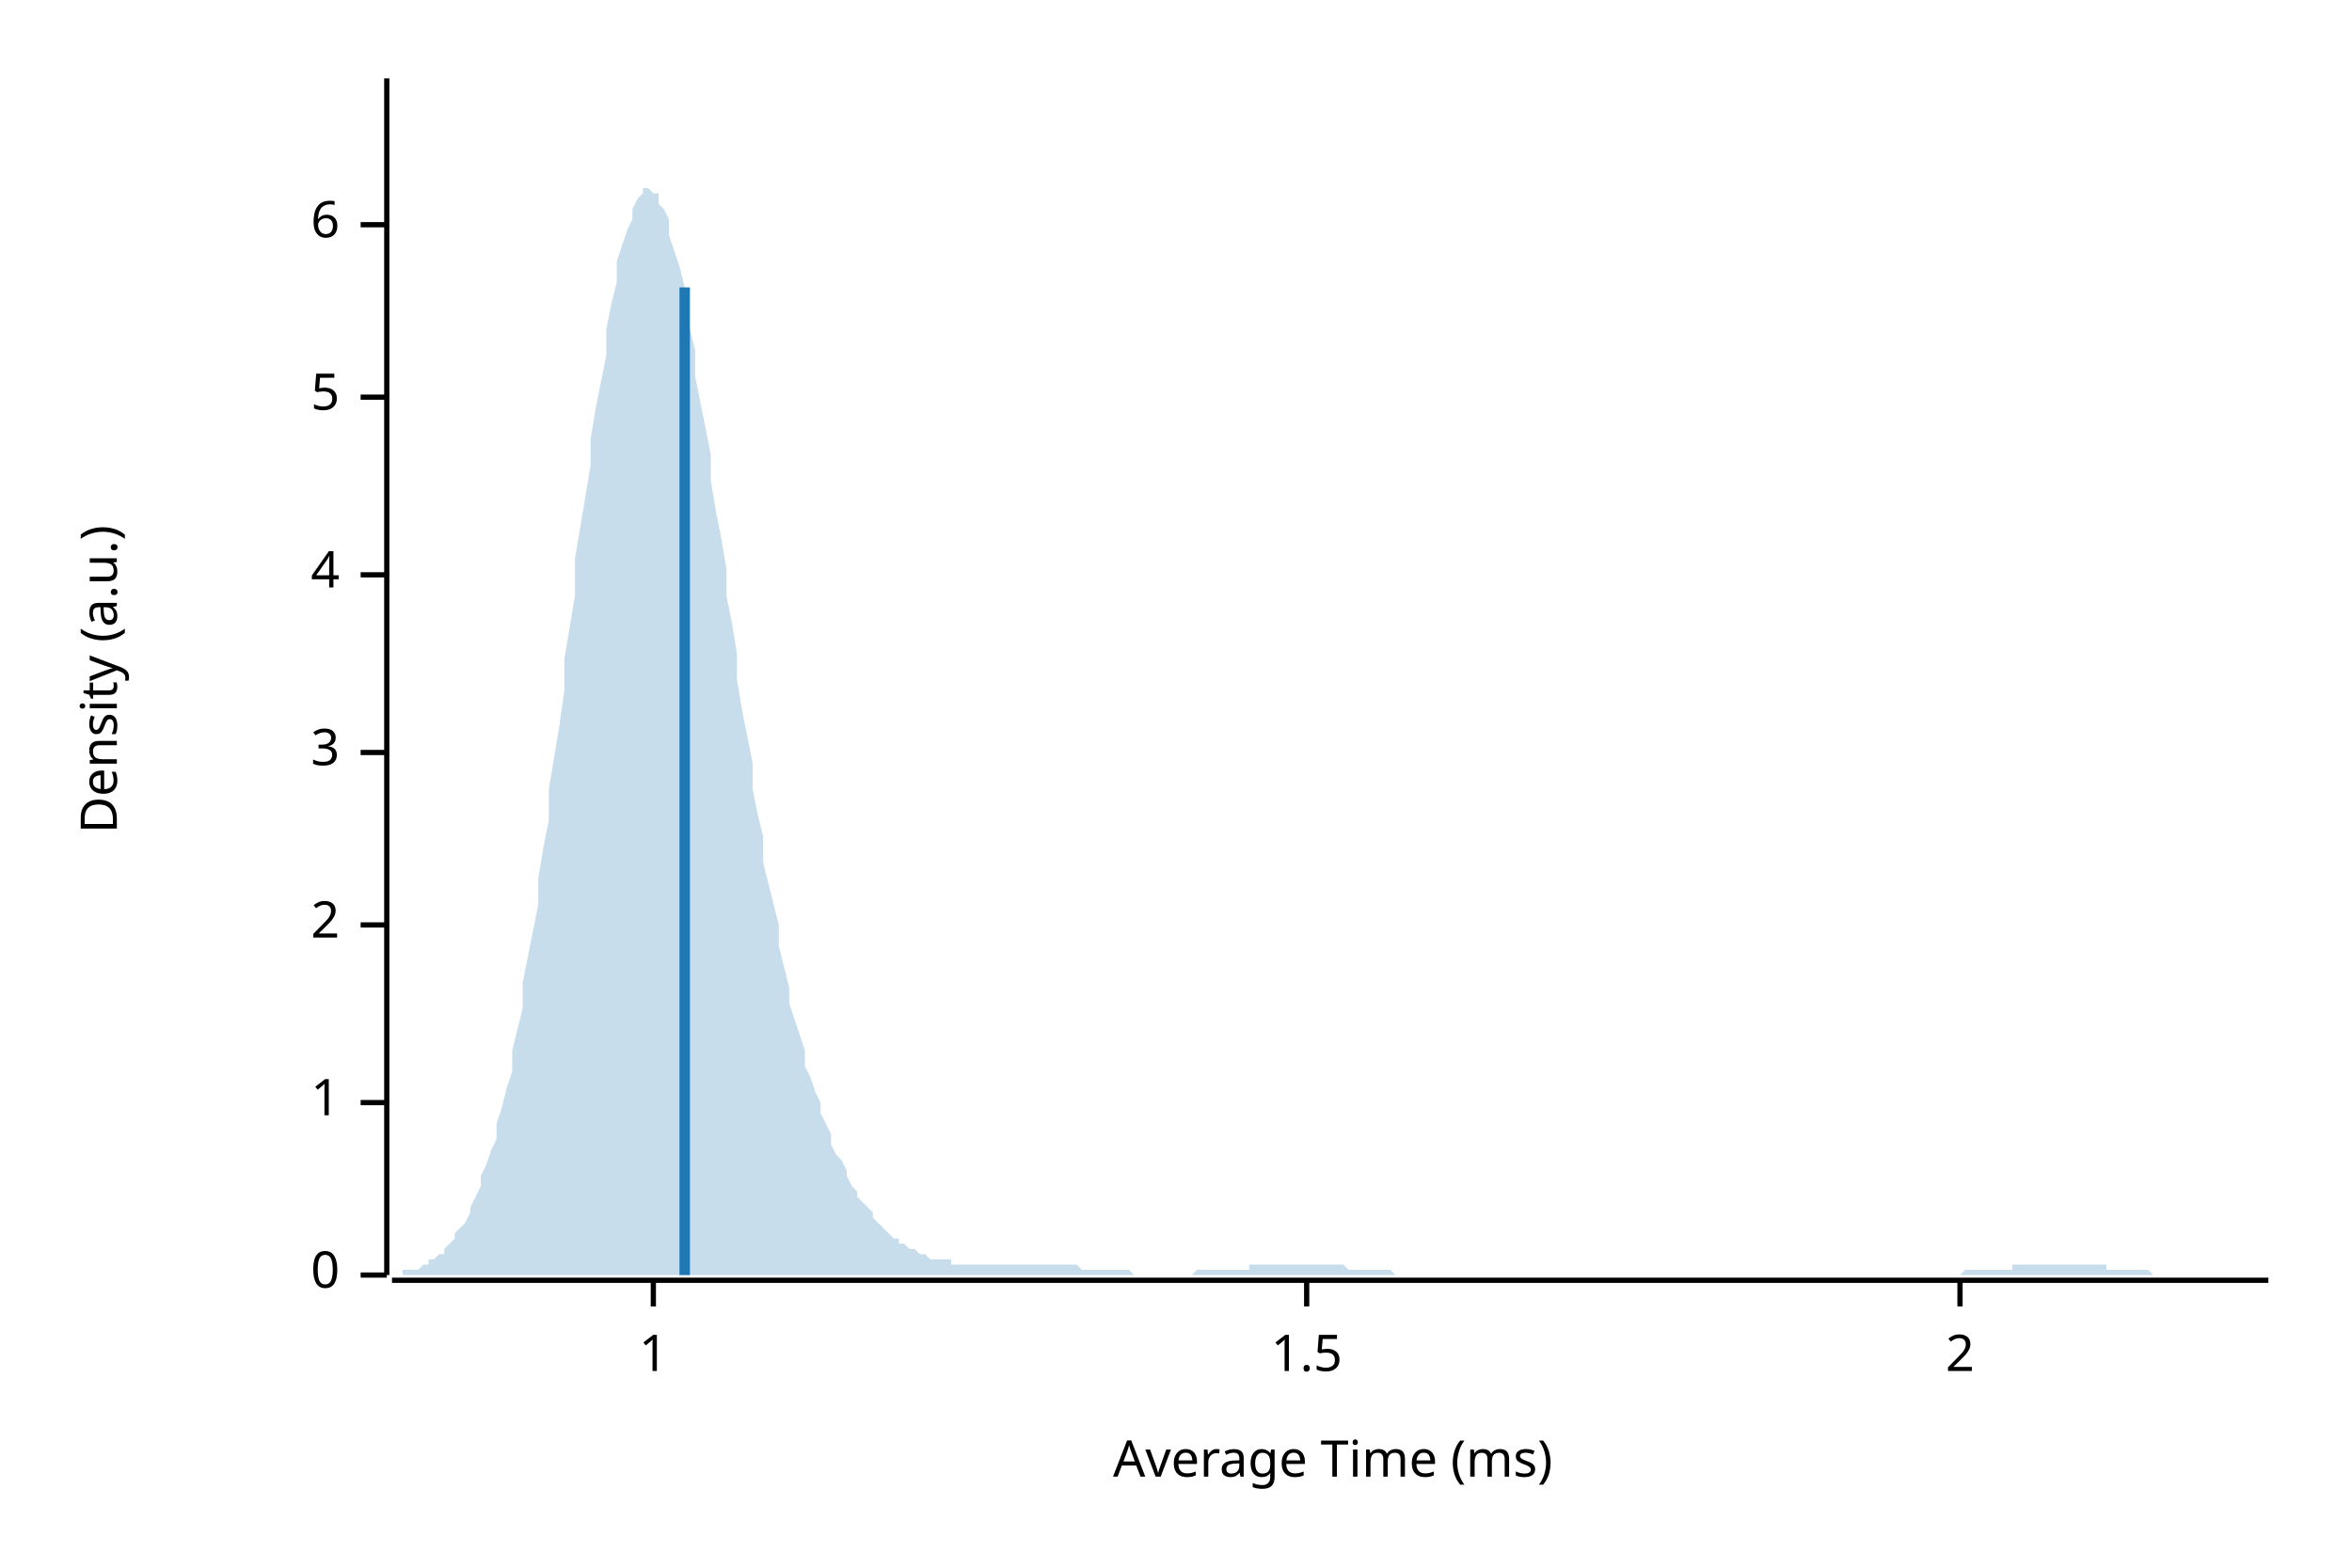
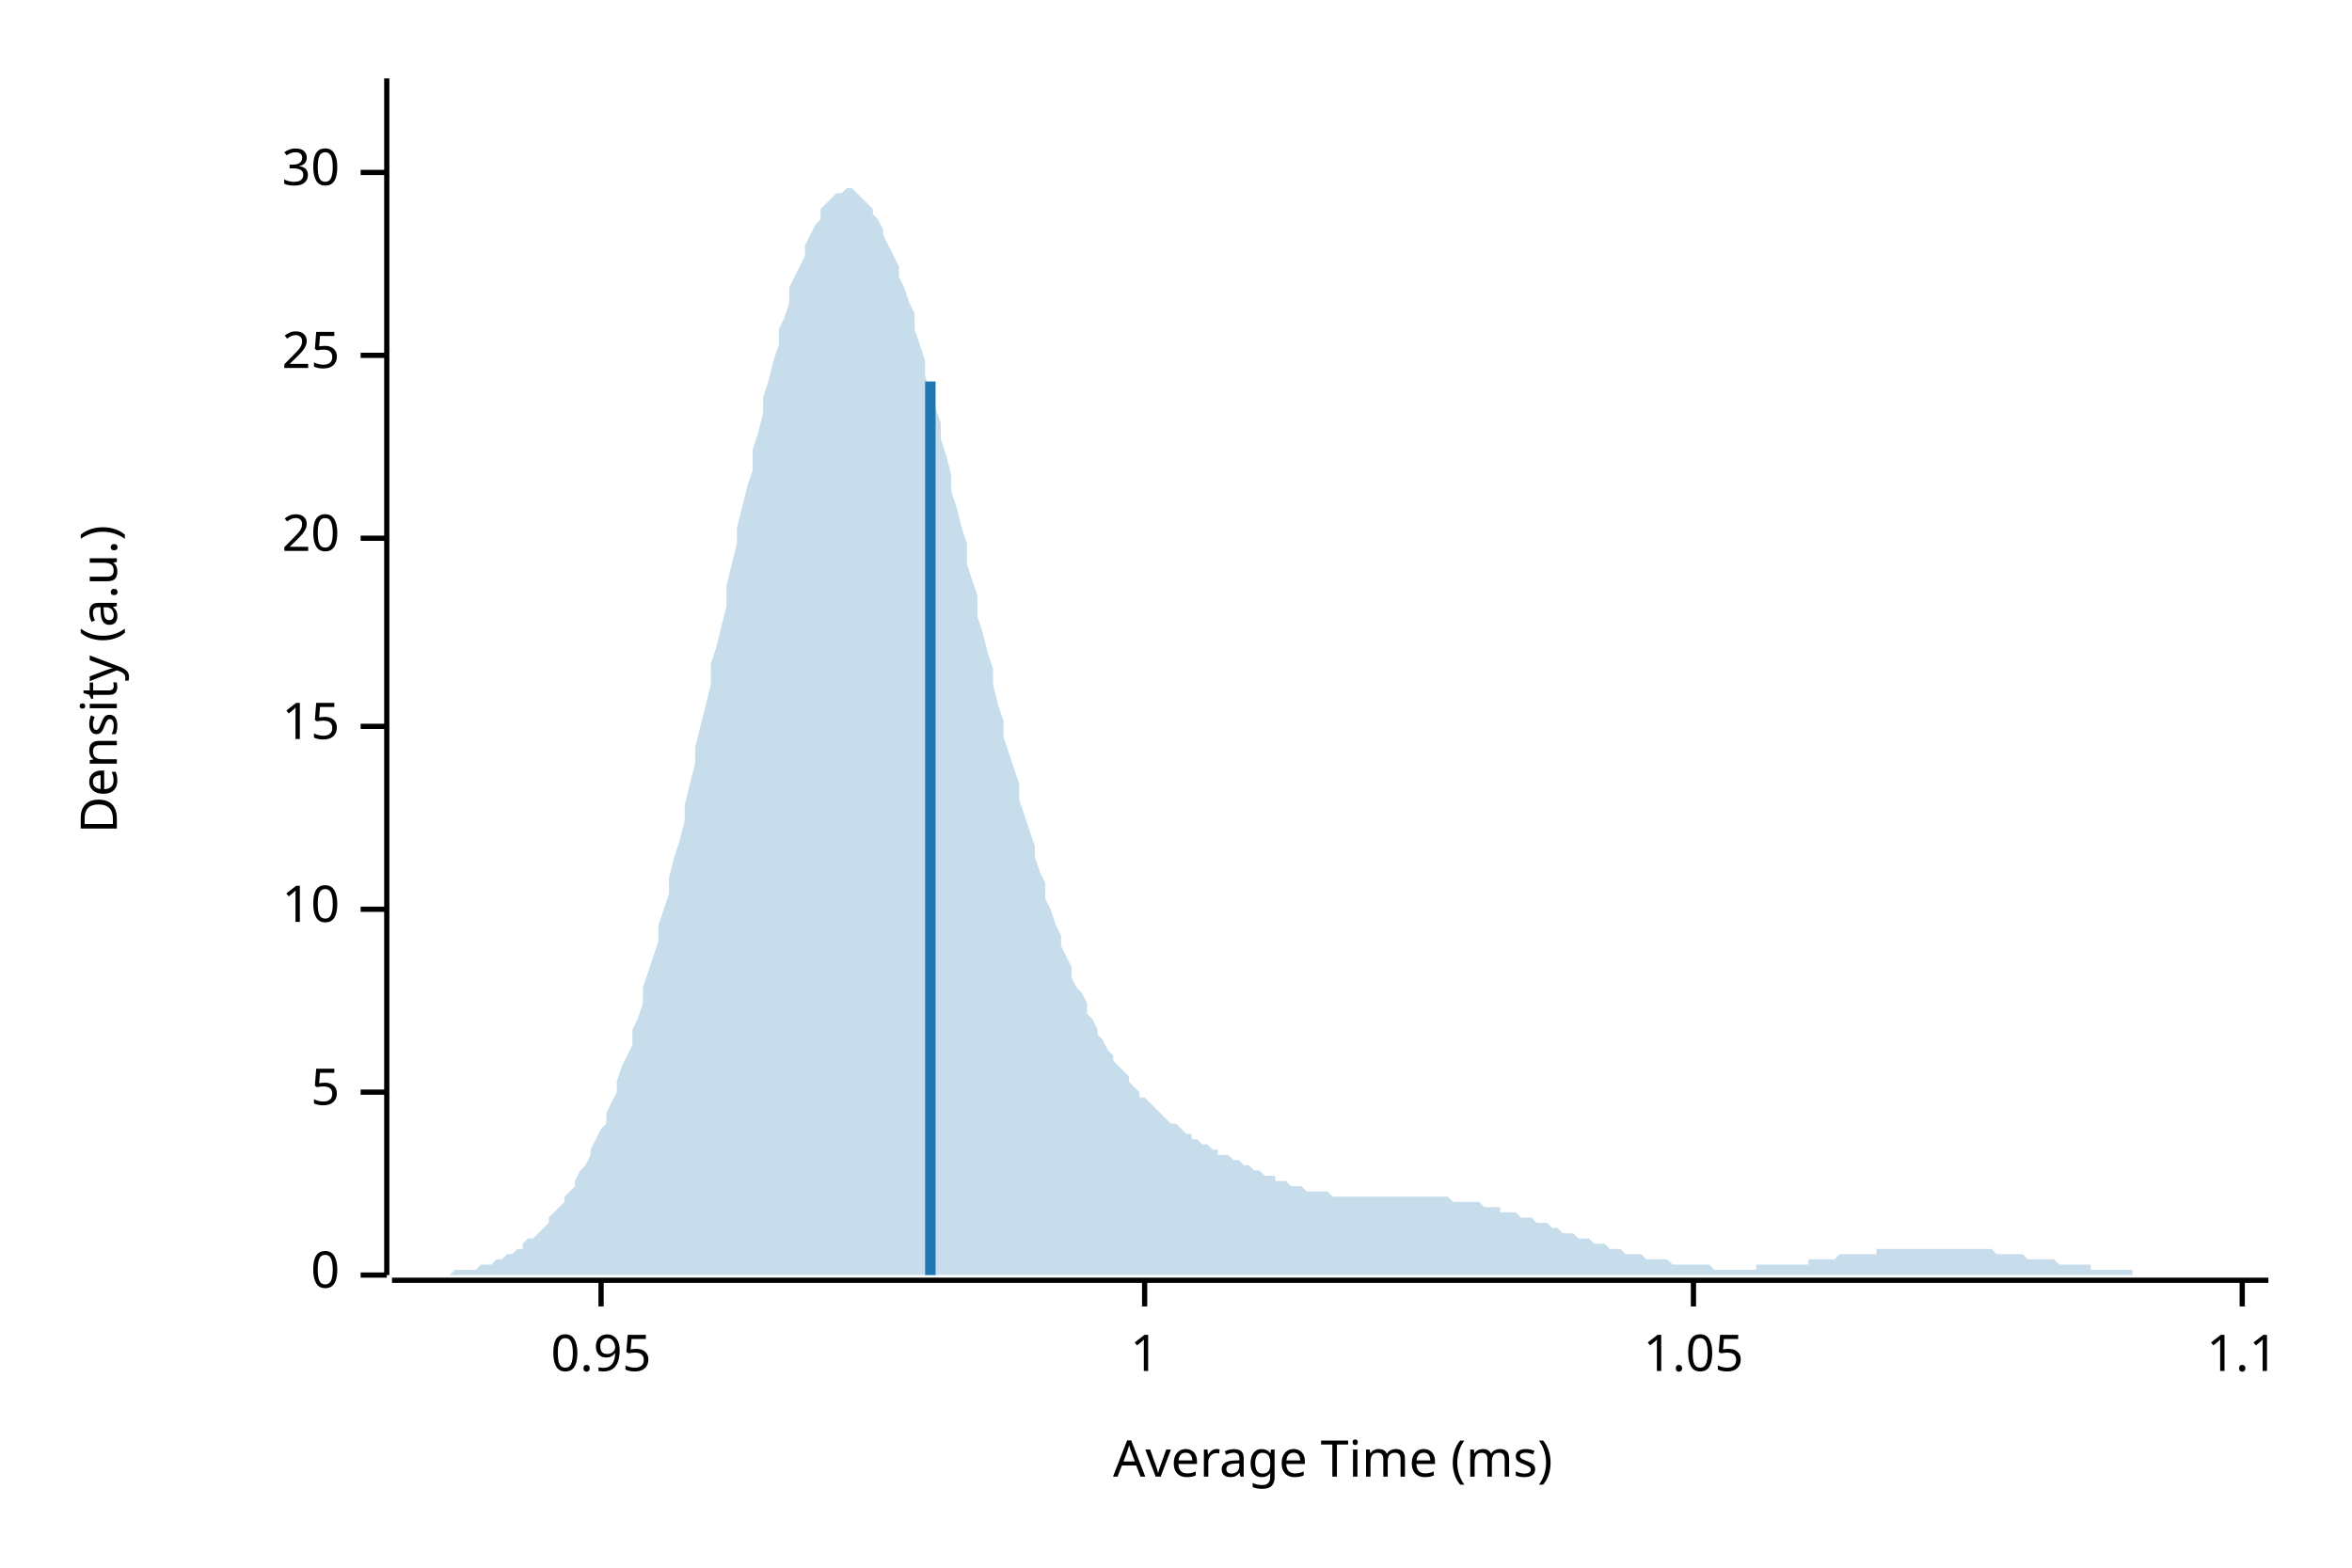
<svg xmlns="http://www.w3.org/2000/svg" width="450" height="300" viewBox="0 0 450 300">
  <text x="15" y="130" dy="0.76em" text-anchor="middle" font-family="sans-serif" font-size="9.677" opacity="1" fill="#000000" transform="rotate(270, 15, 130)">
Density (a.u.)
</text>
  <text x="255" y="285" dy="-0.5ex" text-anchor="middle" font-family="sans-serif" font-size="9.677" opacity="1" fill="#000000">
Average Time (ms)
</text>
  <polyline fill="none" opacity="1" stroke="#000000" stroke-width="1" points="74,15 74,244 " />
  <text x="65" y="244" dy="0.5ex" text-anchor="end" font-family="sans-serif" font-size="9.677" opacity="1" fill="#000000">
0
</text>
  <polyline fill="none" opacity="1" stroke="#000000" stroke-width="1" points="69,244 74,244 " />
-   <text x="65" y="211" dy="0.5ex" text-anchor="end" font-family="sans-serif" font-size="9.677" opacity="1" fill="#000000">
+   <text x="65" y="209" dy="0.5ex" text-anchor="end" font-family="sans-serif" font-size="9.677" opacity="1" fill="#000000">
+ 5
+ </text>
+   <polyline fill="none" opacity="1" stroke="#000000" stroke-width="1" points="69,209 74,209 " />
+   <text x="65" y="174" dy="0.5ex" text-anchor="end" font-family="sans-serif" font-size="9.677" opacity="1" fill="#000000">
+ 10
+ </text>
+   <polyline fill="none" opacity="1" stroke="#000000" stroke-width="1" points="69,174 74,174 " />
+   <text x="65" y="139" dy="0.5ex" text-anchor="end" font-family="sans-serif" font-size="9.677" opacity="1" fill="#000000">
+ 15
+ </text>
+   <polyline fill="none" opacity="1" stroke="#000000" stroke-width="1" points="69,139 74,139 " />
+   <text x="65" y="103" dy="0.5ex" text-anchor="end" font-family="sans-serif" font-size="9.677" opacity="1" fill="#000000">
+ 20
+ </text>
+   <polyline fill="none" opacity="1" stroke="#000000" stroke-width="1" points="69,103 74,103 " />
+   <text x="65" y="68" dy="0.5ex" text-anchor="end" font-family="sans-serif" font-size="9.677" opacity="1" fill="#000000">
+ 25
+ </text>
+   <polyline fill="none" opacity="1" stroke="#000000" stroke-width="1" points="69,68 74,68 " />
+   <text x="65" y="33" dy="0.5ex" text-anchor="end" font-family="sans-serif" font-size="9.677" opacity="1" fill="#000000">
+ 30
+ </text>
+   <polyline fill="none" opacity="1" stroke="#000000" stroke-width="1" points="69,33 74,33 " />
+   <polyline fill="none" opacity="1" stroke="#000000" stroke-width="1" points="75,245 434,245 " />
+   <text x="115" y="255" dy="0.76em" text-anchor="middle" font-family="sans-serif" font-size="9.677" opacity="1" fill="#000000">
+ 0.95
+ </text>
+   <polyline fill="none" opacity="1" stroke="#000000" stroke-width="1" points="115,245 115,250 " />
+   <text x="219" y="255" dy="0.76em" text-anchor="middle" font-family="sans-serif" font-size="9.677" opacity="1" fill="#000000">
1
</text>
-   <polyline fill="none" opacity="1" stroke="#000000" stroke-width="1" points="69,211 74,211 " />
-   <text x="65" y="177" dy="0.5ex" text-anchor="end" font-family="sans-serif" font-size="9.677" opacity="1" fill="#000000">
- 2
+   <polyline fill="none" opacity="1" stroke="#000000" stroke-width="1" points="219,245 219,250 " />
+   <text x="324" y="255" dy="0.76em" text-anchor="middle" font-family="sans-serif" font-size="9.677" opacity="1" fill="#000000">
+ 1.05
</text>
-   <polyline fill="none" opacity="1" stroke="#000000" stroke-width="1" points="69,177 74,177 " />
-   <text x="65" y="144" dy="0.5ex" text-anchor="end" font-family="sans-serif" font-size="9.677" opacity="1" fill="#000000">
- 3
+   <polyline fill="none" opacity="1" stroke="#000000" stroke-width="1" points="324,245 324,250 " />
+   <text x="429" y="255" dy="0.76em" text-anchor="middle" font-family="sans-serif" font-size="9.677" opacity="1" fill="#000000">
+ 1.1
</text>
-   <polyline fill="none" opacity="1" stroke="#000000" stroke-width="1" points="69,144 74,144 " />
-   <text x="65" y="110" dy="0.5ex" text-anchor="end" font-family="sans-serif" font-size="9.677" opacity="1" fill="#000000">
- 4
- </text>
-   <polyline fill="none" opacity="1" stroke="#000000" stroke-width="1" points="69,110 74,110 " />
-   <text x="65" y="76" dy="0.5ex" text-anchor="end" font-family="sans-serif" font-size="9.677" opacity="1" fill="#000000">
- 5
- </text>
-   <polyline fill="none" opacity="1" stroke="#000000" stroke-width="1" points="69,76 74,76 " />
-   <text x="65" y="43" dy="0.5ex" text-anchor="end" font-family="sans-serif" font-size="9.677" opacity="1" fill="#000000">
- 6
- </text>
-   <polyline fill="none" opacity="1" stroke="#000000" stroke-width="1" points="69,43 74,43 " />
-   <polyline fill="none" opacity="1" stroke="#000000" stroke-width="1" points="75,245 434,245 " />
-   <text x="125" y="255" dy="0.76em" text-anchor="middle" font-family="sans-serif" font-size="9.677" opacity="1" fill="#000000">
- 1
- </text>
-   <polyline fill="none" opacity="1" stroke="#000000" stroke-width="1" points="125,245 125,250 " />
-   <text x="250" y="255" dy="0.76em" text-anchor="middle" font-family="sans-serif" font-size="9.677" opacity="1" fill="#000000">
- 1.5
- </text>
-   <polyline fill="none" opacity="1" stroke="#000000" stroke-width="1" points="250,245 250,250 " />
-   <text x="375" y="255" dy="0.76em" text-anchor="middle" font-family="sans-serif" font-size="9.677" opacity="1" fill="#000000">
- 2
- </text>
-   <polyline fill="none" opacity="1" stroke="#000000" stroke-width="1" points="375,245 375,250 " />
-   <polygon opacity="0.25" fill="#1F78B4" points="75,244 75,244 76,244 77,244 77,243 78,243 79,243 80,243 80,243 81,242 82,242 82,241 83,241 84,240 85,240 85,239 86,238 87,237 87,236 88,235 89,234 90,232 90,231 91,229 92,227 92,225 93,223 94,220 95,218 95,215 96,212 97,208 98,205 98,201 99,197 100,193 100,188 101,183 102,178 103,173 103,168 104,162 105,157 105,151 106,145 107,139 108,132 108,126 109,120 110,114 110,107 111,101 112,95 113,89 113,84 114,78 115,73 116,68 116,63 117,58 118,54 118,50 119,47 120,44 121,42 121,40 122,38 123,37 123,36 124,36 125,37 126,37 126,39 127,40 128,42 128,45 129,48 130,51 131,55 131,59 132,63 133,67 133,72 134,77 135,82 136,87 136,92 137,98 138,103 139,109 139,114 140,119 141,125 141,130 142,136 143,141 144,146 144,151 145,156 146,160 146,165 147,169 148,173 149,177 149,181 150,185 151,189 151,192 152,195 153,198 154,201 154,204 155,206 156,209 157,211 157,213 158,215 159,217 159,219 160,221 161,222 162,224 162,225 163,227 164,228 164,229 165,230 166,231 167,232 167,233 168,234 169,235 169,235 170,236 171,237 172,237 172,238 173,238 174,239 175,239 175,239 176,240 177,240 177,240 178,241 179,241 180,241 180,241 181,241 182,241 182,242 183,242 184,242 185,242 185,242 186,242 187,242 187,242 188,242 189,242 190,242 190,242 191,242 192,242 192,242 193,242 194,242 195,242 195,242 196,242 197,242 198,242 198,242 199,242 200,242 200,242 201,242 202,242 203,242 203,242 204,242 205,242 205,242 206,242 207,243 208,243 208,243 209,243 210,243 210,243 211,243 212,243 213,243 213,243 214,243 215,243 216,243 216,243 217,244 218,244 218,244 219,244 220,244 221,244 221,244 222,244 223,244 223,244 224,244 225,244 226,244 226,244 227,244 228,244 228,244 229,243 230,243 231,243 231,243 232,243 233,243 233,243 234,243 235,243 236,243 236,243 237,243 238,243 239,243 239,242 240,242 241,242 241,242 242,242 243,242 244,242 244,242 245,242 246,242 246,242 247,242 248,242 249,242 249,242 250,242 251,242 251,242 252,242 253,242 254,242 254,242 255,242 256,242 257,242 257,242 258,243 259,243 259,243 260,243 261,243 262,243 262,243 263,243 264,243 264,243 265,243 266,243 267,244 267,244 268,244 269,244 269,244 270,244 271,244 272,244 272,244 273,244 274,244 275,244 275,244 276,244 277,244 277,244 278,244 279,244 280,244 280,244 281,244 282,244 282,244 283,244 284,244 285,244 285,244 286,244 287,244 287,244 288,244 289,244 290,244 290,244 291,244 292,244 292,244 293,244 294,244 295,244 295,244 296,244 297,244 298,244 298,244 299,244 300,244 300,244 301,244 302,244 303,244 303,244 304,244 305,244 305,244 306,244 307,244 308,244 308,244 309,244 310,244 310,244 311,244 312,244 313,244 313,244 314,244 315,244 316,244 316,244 317,244 318,244 318,244 319,244 320,244 321,244 321,244 322,244 323,244 323,244 324,244 325,244 326,244 326,244 327,244 328,244 328,244 329,244 330,244 331,244 331,244 332,244 333,244 333,244 334,244 335,244 336,244 336,244 337,244 338,244 339,244 339,244 340,244 341,244 341,244 342,244 343,244 344,244 344,244 345,244 346,244 346,244 347,244 348,244 349,244 349,244 350,244 351,244 351,244 352,244 353,244 354,244 354,244 355,244 356,244 357,244 357,244 358,244 359,244 359,244 360,244 361,244 362,244 362,244 363,244 364,244 364,244 365,244 366,244 367,244 367,244 368,244 369,244 369,244 370,244 371,244 372,244 372,244 373,244 374,244 375,244 375,244 376,243 377,243 377,243 378,243 379,243 380,243 380,243 381,243 382,243 382,243 383,243 384,243 385,243 385,242 386,242 387,242 387,242 388,242 389,242 390,242 390,242 391,242 392,242 392,242 393,242 394,242 395,242 395,242 396,242 397,242 398,242 398,242 399,242 400,242 400,242 401,242 402,242 403,242 403,243 404,243 405,243 405,243 406,243 407,243 408,243 408,243 409,243 410,243 410,243 411,243 412,244 413,244 413,244 414,244 415,244 416,244 416,244 417,244 418,244 418,244 419,244 420,244 421,244 421,244 422,244 423,244 423,244 424,244 425,244 426,244 426,244 427,244 428,244 428,244 429,244 430,244 431,244 431,244 432,244 433,244 434,244 434,244 75,244 " />
-   <polyline fill="none" opacity="1" stroke="#1F78B4" stroke-width="2" points="131,244 131,55 " />
+   <polyline fill="none" opacity="1" stroke="#000000" stroke-width="1" points="429,245 429,250 " />
+   <polygon opacity="0.25" fill="#1F78B4" points="75,244 75,244 76,244 77,244 77,244 78,244 79,244 80,244 80,244 81,244 82,244 82,244 83,244 84,244 85,244 85,244 86,244 87,243 87,243 88,243 89,243 90,243 90,243 91,243 92,242 92,242 93,242 94,242 95,241 95,241 96,241 97,240 98,240 98,240 99,239 100,239 100,238 101,237 102,237 103,236 103,236 104,235 105,234 105,233 106,232 107,231 108,230 108,229 109,228 110,227 110,226 111,224 112,223 113,221 113,220 114,218 115,216 116,215 116,213 117,211 118,209 118,207 119,204 120,202 121,200 121,197 122,195 123,192 123,189 124,186 125,183 126,180 126,177 127,174 128,171 128,168 129,164 130,161 131,157 131,154 132,150 133,146 133,143 134,139 135,135 136,131 136,127 137,124 138,120 139,116 139,112 140,108 141,104 141,101 142,97 143,93 144,90 144,86 145,83 146,79 146,76 147,73 148,69 149,66 149,63 150,61 151,58 151,55 152,53 153,51 154,49 154,47 155,45 156,43 157,42 157,40 158,39 159,38 159,38 160,37 161,37 162,36 162,36 163,36 164,37 164,37 165,38 166,39 167,40 167,41 168,42 169,44 169,45 170,47 171,49 172,51 172,53 173,55 174,58 175,60 175,63 176,66 177,69 177,72 178,75 179,78 180,81 180,84 181,87 182,91 182,94 183,97 184,101 185,104 185,108 186,111 187,114 187,118 188,121 189,125 190,128 190,131 191,135 192,138 192,141 193,144 194,147 195,150 195,153 196,156 197,159 198,162 198,164 199,167 200,169 200,172 201,174 202,177 203,179 203,181 204,183 205,185 205,187 206,189 207,190 208,192 208,194 209,195 210,197 210,198 211,199 212,201 213,202 213,203 214,204 215,205 216,206 216,207 217,208 218,209 218,210 219,210 220,211 221,212 221,212 222,213 223,214 223,214 224,215 225,215 226,216 226,216 227,217 228,217 228,218 229,218 230,219 231,219 231,219 232,220 233,220 233,221 234,221 235,221 236,222 236,222 237,222 238,223 239,223 239,223 240,224 241,224 241,224 242,225 243,225 244,225 244,226 245,226 246,226 246,226 247,227 248,227 249,227 249,227 250,228 251,228 251,228 252,228 253,228 254,228 254,228 255,229 256,229 257,229 257,229 258,229 259,229 259,229 260,229 261,229 262,229 262,229 263,229 264,229 264,229 265,229 266,229 267,229 267,229 268,229 269,229 269,229 270,229 271,229 272,229 272,229 273,229 274,229 275,229 275,229 276,229 277,229 277,229 278,230 279,230 280,230 280,230 281,230 282,230 282,230 283,230 284,231 285,231 285,231 286,231 287,231 287,232 288,232 289,232 290,232 290,232 291,233 292,233 292,233 293,233 294,234 295,234 295,234 296,234 297,235 298,235 298,235 299,236 300,236 300,236 301,236 302,237 303,237 303,237 304,237 305,238 305,238 306,238 307,238 308,239 308,239 309,239 310,239 310,239 311,240 312,240 313,240 313,240 314,240 315,241 316,241 316,241 317,241 318,241 318,241 319,241 320,242 321,242 321,242 322,242 323,242 323,242 324,242 325,242 326,242 326,242 327,242 328,243 328,243 329,243 330,243 331,243 331,243 332,243 333,243 333,243 334,243 335,243 336,243 336,242 337,242 338,242 339,242 339,242 340,242 341,242 341,242 342,242 343,242 344,242 344,242 345,242 346,242 346,241 347,241 348,241 349,241 349,241 350,241 351,241 351,241 352,240 353,240 354,240 354,240 355,240 356,240 357,240 357,240 358,240 359,240 359,239 360,239 361,239 362,239 362,239 363,239 364,239 364,239 365,239 366,239 367,239 367,239 368,239 369,239 369,239 370,239 371,239 372,239 372,239 373,239 374,239 375,239 375,239 376,239 377,239 377,239 378,239 379,239 380,239 380,239 381,239 382,240 382,240 383,240 384,240 385,240 385,240 386,240 387,240 387,240 388,241 389,241 390,241 390,241 391,241 392,241 392,241 393,241 394,242 395,242 395,242 396,242 397,242 398,242 398,242 399,242 400,242 400,243 401,243 402,243 403,243 403,243 404,243 405,243 405,243 406,243 407,243 408,243 408,244 409,244 410,244 410,244 411,244 412,244 413,244 413,244 414,244 415,244 416,244 416,244 417,244 418,244 418,244 419,244 420,244 421,244 421,244 422,244 423,244 423,244 424,244 425,244 426,244 426,244 427,244 428,244 428,244 429,244 430,244 431,244 431,244 432,244 433,244 434,244 434,244 75,244 " />
+   <polyline fill="none" opacity="1" stroke="#1F78B4" stroke-width="2" points="178,244 178,73 " />
</svg>
